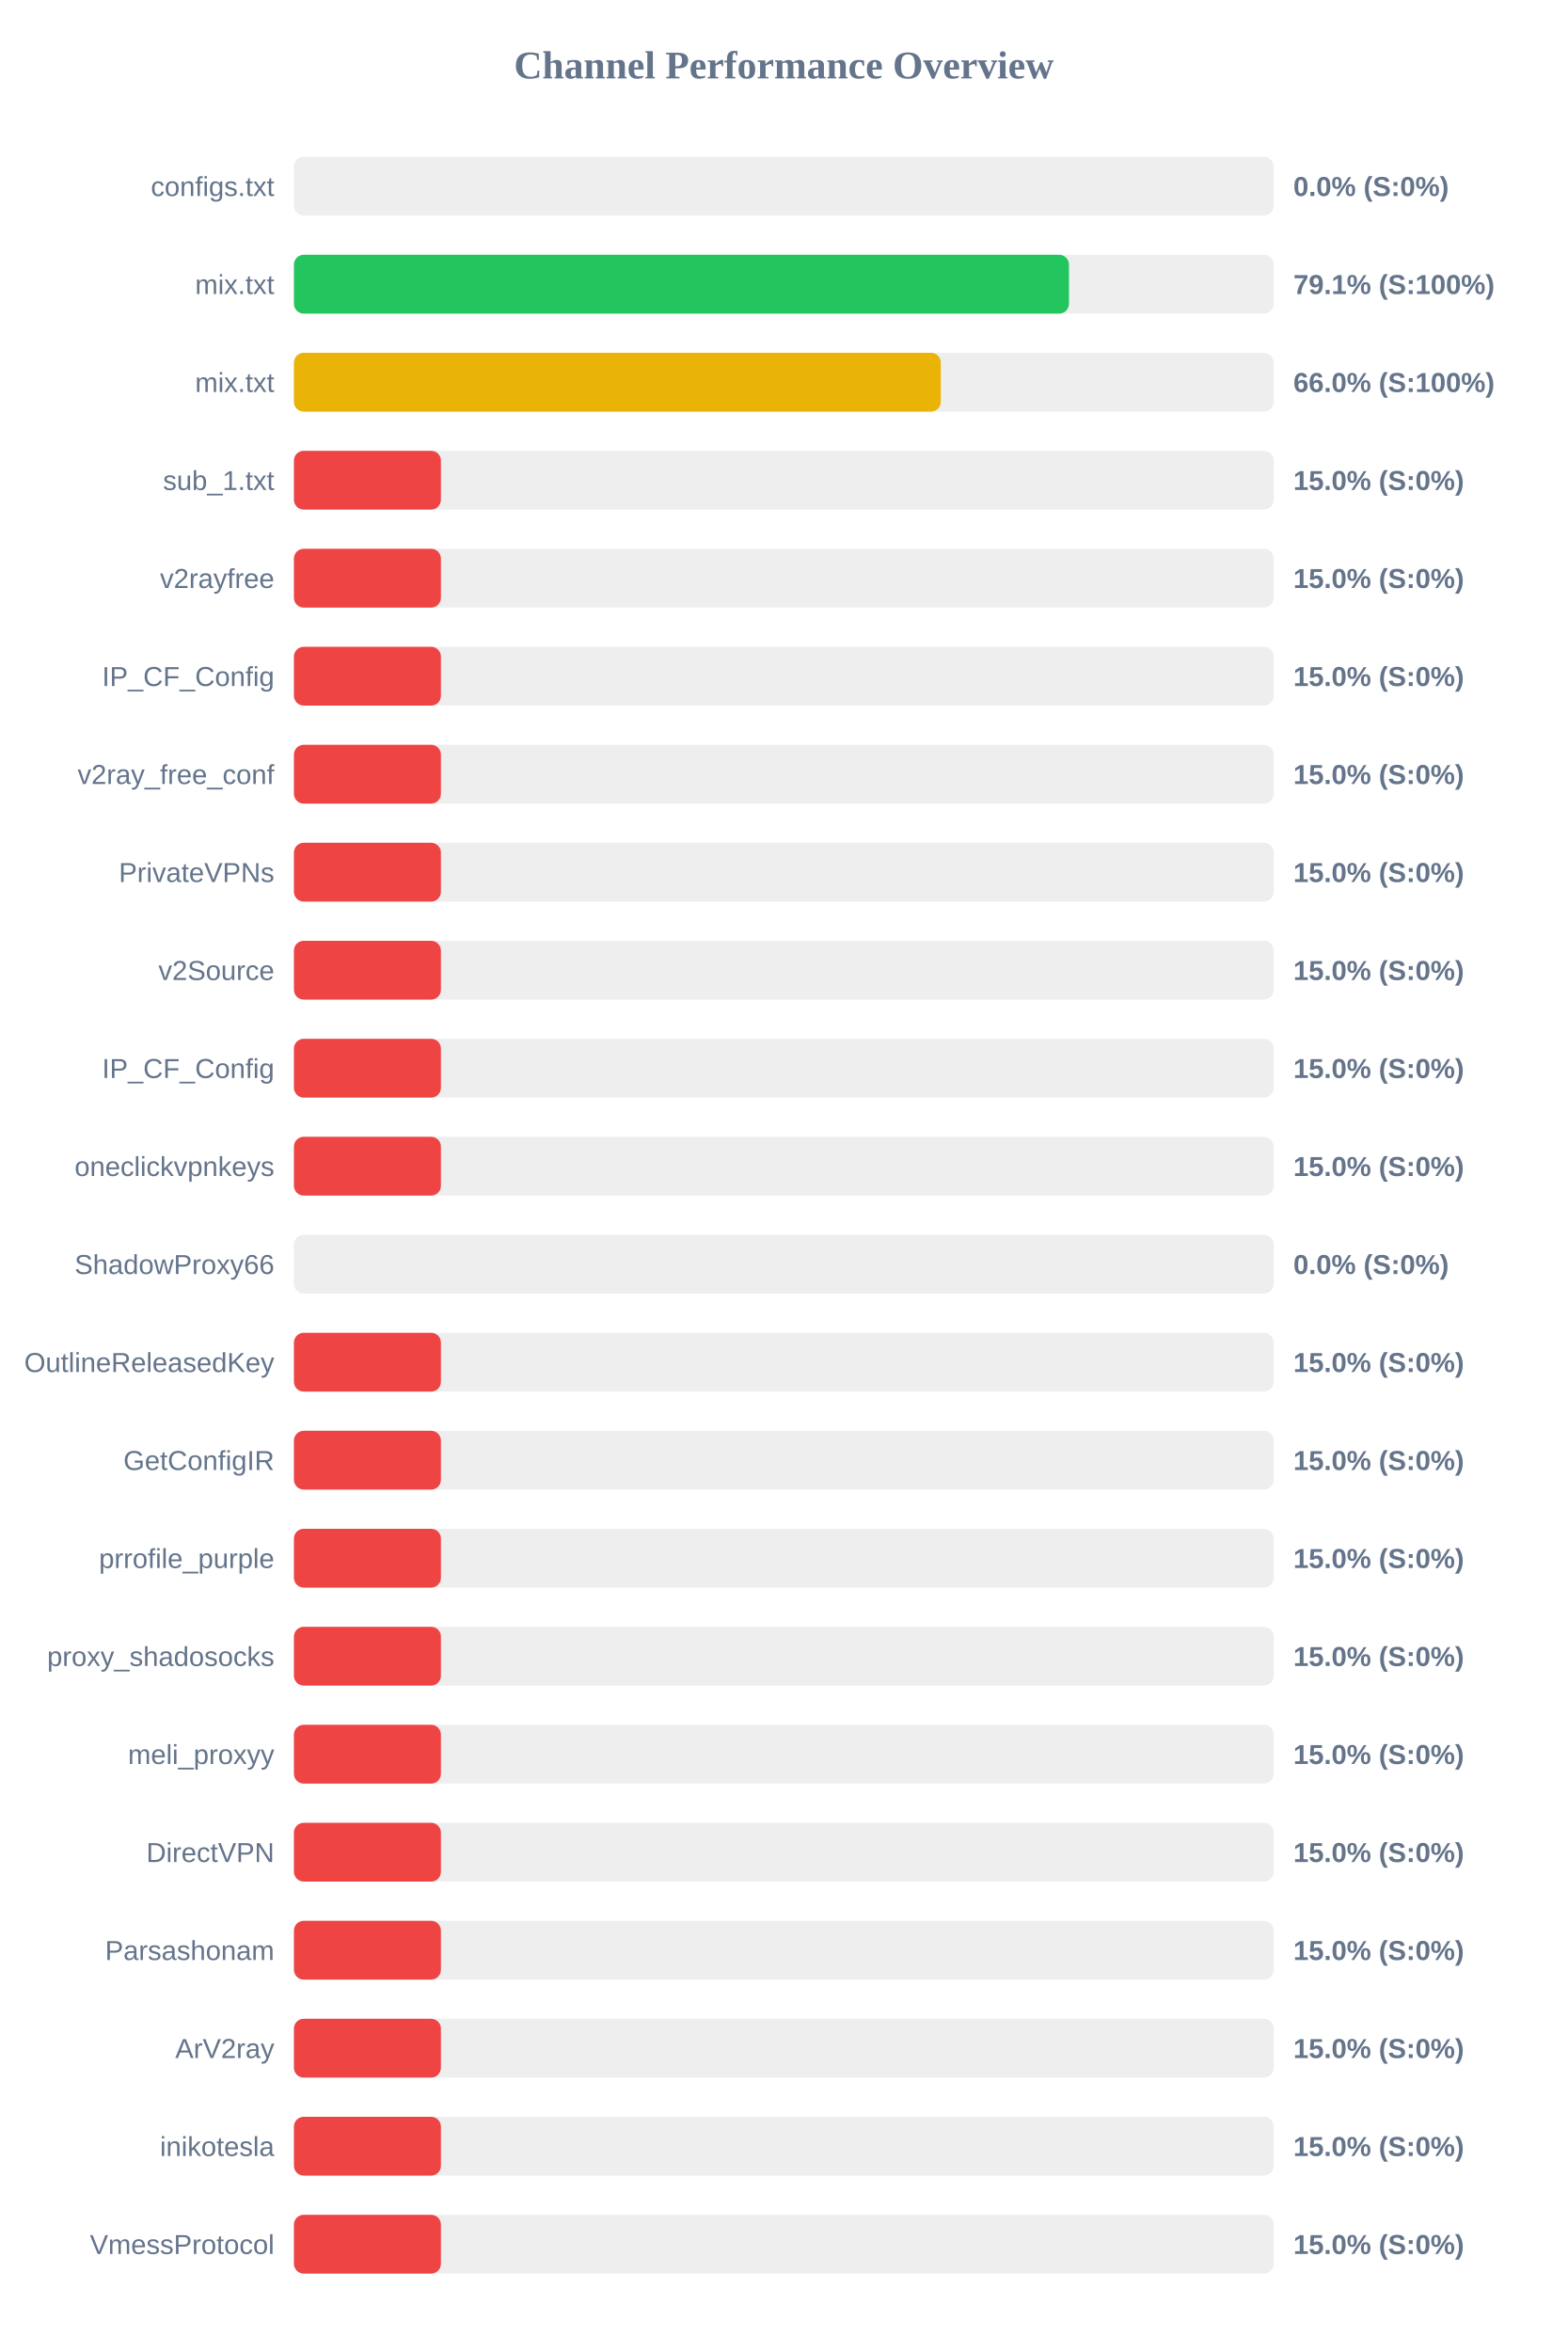
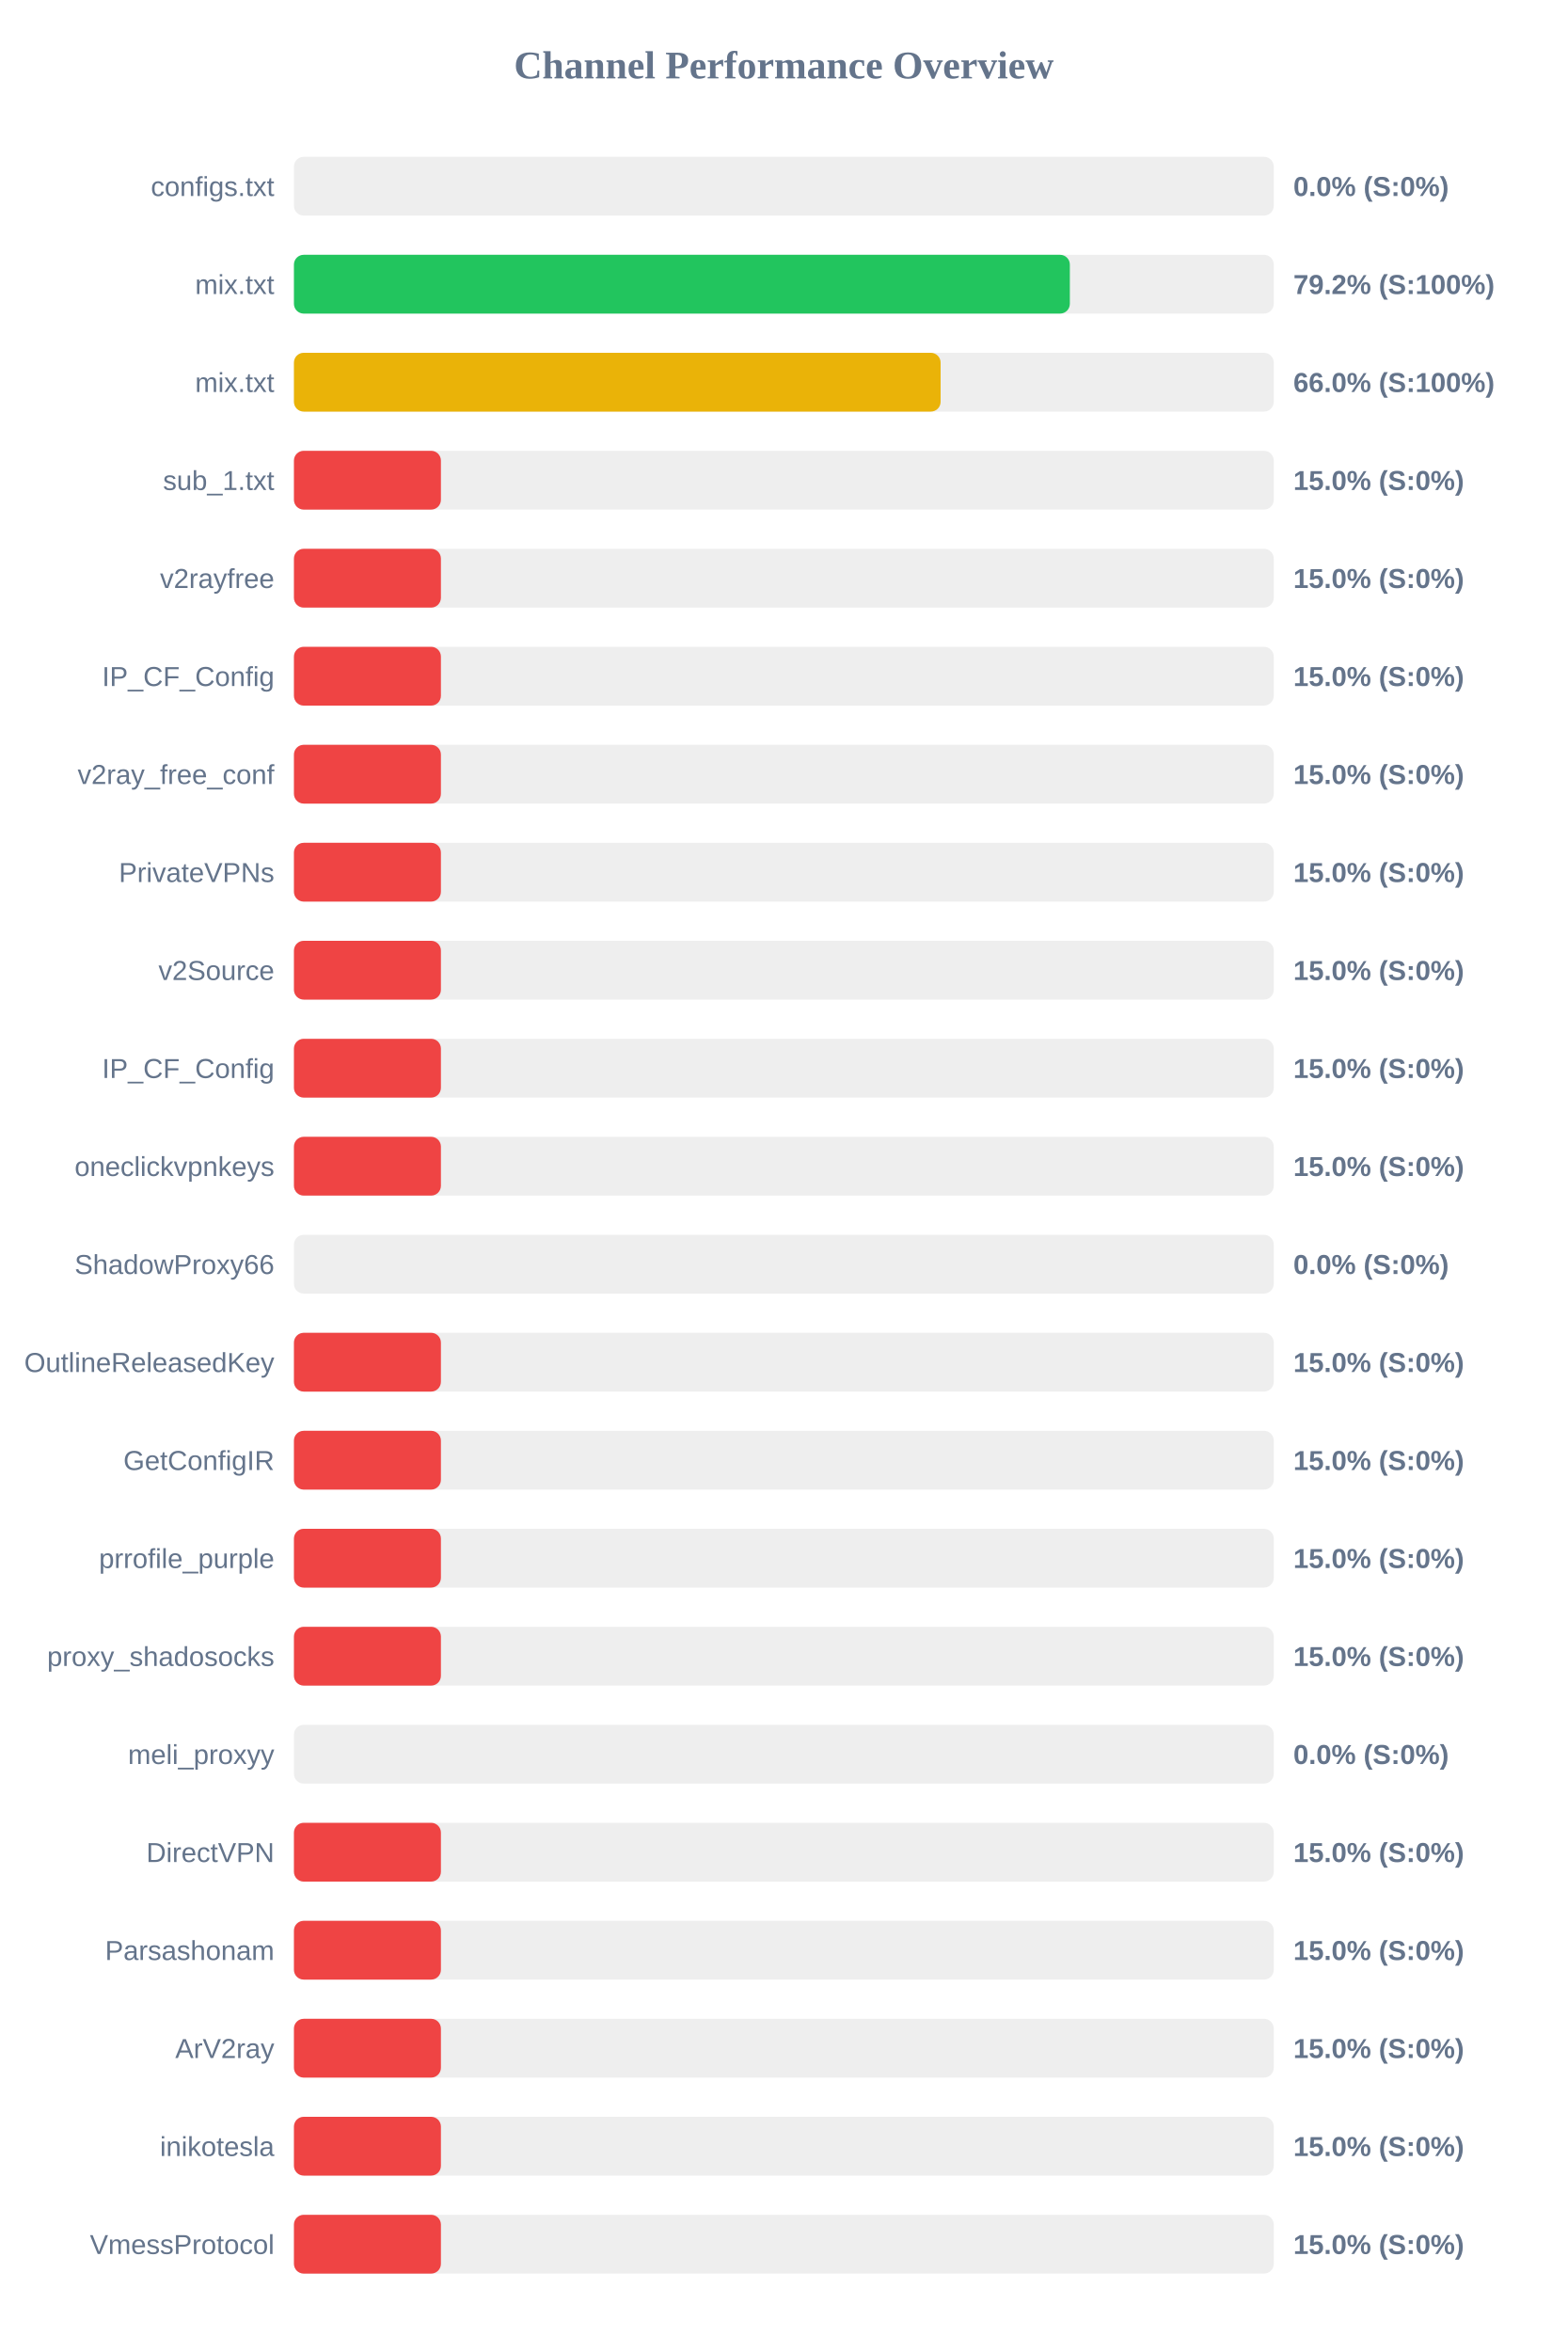
<svg xmlns="http://www.w3.org/2000/svg" width="800" height="1200" version="1.1">
  <style>
        .row { font: 14px Arial; fill: #64748b; }
        .score { font: bold 14px Arial; fill: #64748b; }
    </style>
  <text x="400" y="40" text-anchor="middle" font-size="20px" font-weight="bold" fill="#64748b">Channel Performance Overview</text>
  <rect x="150" y="80" width="500" height="30" fill="#eee" rx="5" />
  <rect x="150" y="80" width="0.0" height="30" fill="#ef4444" rx="5" />
  <text x="140" y="100" text-anchor="end" class="row">configs.txt</text>
  <text x="660" y="100" text-anchor="start" class="score">0.0% (S:0%)</text>
  <rect x="150" y="130" width="500" height="30" fill="#eee" rx="5" />
-   <rect x="150" y="130" width="395.5" height="30" fill="#22c55e" rx="5" />
+   <rect x="150" y="130" width="395.95" height="30" fill="#22c55e" rx="5" />
  <text x="140" y="150" text-anchor="end" class="row">mix.txt</text>
-   <text x="660" y="150" text-anchor="start" class="score">79.1% (S:100%)</text>
+   <text x="660" y="150" text-anchor="start" class="score">79.2% (S:100%)</text>
  <rect x="150" y="180" width="500" height="30" fill="#eee" rx="5" />
-   <rect x="150" y="180" width="330.1" height="30" fill="#eab308" rx="5" />
+   <rect x="150" y="180" width="330.0" height="30" fill="#eab308" rx="5" />
  <text x="140" y="200" text-anchor="end" class="row">mix.txt</text>
  <text x="660" y="200" text-anchor="start" class="score">66.0% (S:100%)</text>
  <rect x="150" y="230" width="500" height="30" fill="#eee" rx="5" />
  <rect x="150" y="230" width="75.0" height="30" fill="#ef4444" rx="5" />
  <text x="140" y="250" text-anchor="end" class="row">sub_1.txt</text>
  <text x="660" y="250" text-anchor="start" class="score">15.0% (S:0%)</text>
  <rect x="150" y="280" width="500" height="30" fill="#eee" rx="5" />
  <rect x="150" y="280" width="75.0" height="30" fill="#ef4444" rx="5" />
  <text x="140" y="300" text-anchor="end" class="row">v2rayfree</text>
  <text x="660" y="300" text-anchor="start" class="score">15.0% (S:0%)</text>
  <rect x="150" y="330" width="500" height="30" fill="#eee" rx="5" />
  <rect x="150" y="330" width="75.0" height="30" fill="#ef4444" rx="5" />
  <text x="140" y="350" text-anchor="end" class="row">IP_CF_Config</text>
  <text x="660" y="350" text-anchor="start" class="score">15.0% (S:0%)</text>
  <rect x="150" y="380" width="500" height="30" fill="#eee" rx="5" />
  <rect x="150" y="380" width="75.0" height="30" fill="#ef4444" rx="5" />
  <text x="140" y="400" text-anchor="end" class="row">v2ray_free_conf</text>
  <text x="660" y="400" text-anchor="start" class="score">15.0% (S:0%)</text>
  <rect x="150" y="430" width="500" height="30" fill="#eee" rx="5" />
  <rect x="150" y="430" width="75.0" height="30" fill="#ef4444" rx="5" />
  <text x="140" y="450" text-anchor="end" class="row">PrivateVPNs</text>
  <text x="660" y="450" text-anchor="start" class="score">15.0% (S:0%)</text>
  <rect x="150" y="480" width="500" height="30" fill="#eee" rx="5" />
  <rect x="150" y="480" width="75.0" height="30" fill="#ef4444" rx="5" />
  <text x="140" y="500" text-anchor="end" class="row">v2Source</text>
  <text x="660" y="500" text-anchor="start" class="score">15.0% (S:0%)</text>
  <rect x="150" y="530" width="500" height="30" fill="#eee" rx="5" />
  <rect x="150" y="530" width="75.0" height="30" fill="#ef4444" rx="5" />
  <text x="140" y="550" text-anchor="end" class="row">IP_CF_Config</text>
  <text x="660" y="550" text-anchor="start" class="score">15.0% (S:0%)</text>
  <rect x="150" y="580" width="500" height="30" fill="#eee" rx="5" />
  <rect x="150" y="580" width="75.0" height="30" fill="#ef4444" rx="5" />
  <text x="140" y="600" text-anchor="end" class="row">oneclickvpnkeys</text>
  <text x="660" y="600" text-anchor="start" class="score">15.0% (S:0%)</text>
  <rect x="150" y="630" width="500" height="30" fill="#eee" rx="5" />
  <rect x="150" y="630" width="0.0" height="30" fill="#ef4444" rx="5" />
  <text x="140" y="650" text-anchor="end" class="row">ShadowProxy66</text>
  <text x="660" y="650" text-anchor="start" class="score">0.0% (S:0%)</text>
  <rect x="150" y="680" width="500" height="30" fill="#eee" rx="5" />
  <rect x="150" y="680" width="75.0" height="30" fill="#ef4444" rx="5" />
  <text x="140" y="700" text-anchor="end" class="row">OutlineReleasedKey</text>
  <text x="660" y="700" text-anchor="start" class="score">15.0% (S:0%)</text>
  <rect x="150" y="730" width="500" height="30" fill="#eee" rx="5" />
  <rect x="150" y="730" width="75.0" height="30" fill="#ef4444" rx="5" />
  <text x="140" y="750" text-anchor="end" class="row">GetConfigIR</text>
  <text x="660" y="750" text-anchor="start" class="score">15.0% (S:0%)</text>
  <rect x="150" y="780" width="500" height="30" fill="#eee" rx="5" />
  <rect x="150" y="780" width="75.0" height="30" fill="#ef4444" rx="5" />
  <text x="140" y="800" text-anchor="end" class="row">prrofile_purple</text>
  <text x="660" y="800" text-anchor="start" class="score">15.0% (S:0%)</text>
  <rect x="150" y="830" width="500" height="30" fill="#eee" rx="5" />
  <rect x="150" y="830" width="75.0" height="30" fill="#ef4444" rx="5" />
  <text x="140" y="850" text-anchor="end" class="row">proxy_shadosocks</text>
  <text x="660" y="850" text-anchor="start" class="score">15.0% (S:0%)</text>
  <rect x="150" y="880" width="500" height="30" fill="#eee" rx="5" />
-   <rect x="150" y="880" width="75.0" height="30" fill="#ef4444" rx="5" />
+   <rect x="150" y="880" width="0.0" height="30" fill="#ef4444" rx="5" />
  <text x="140" y="900" text-anchor="end" class="row">meli_proxyy</text>
-   <text x="660" y="900" text-anchor="start" class="score">15.0% (S:0%)</text>
+   <text x="660" y="900" text-anchor="start" class="score">0.0% (S:0%)</text>
  <rect x="150" y="930" width="500" height="30" fill="#eee" rx="5" />
  <rect x="150" y="930" width="75.0" height="30" fill="#ef4444" rx="5" />
  <text x="140" y="950" text-anchor="end" class="row">DirectVPN</text>
  <text x="660" y="950" text-anchor="start" class="score">15.0% (S:0%)</text>
  <rect x="150" y="980" width="500" height="30" fill="#eee" rx="5" />
  <rect x="150" y="980" width="75.0" height="30" fill="#ef4444" rx="5" />
  <text x="140" y="1000" text-anchor="end" class="row">Parsashonam</text>
  <text x="660" y="1000" text-anchor="start" class="score">15.0% (S:0%)</text>
  <rect x="150" y="1030" width="500" height="30" fill="#eee" rx="5" />
  <rect x="150" y="1030" width="75.0" height="30" fill="#ef4444" rx="5" />
  <text x="140" y="1050" text-anchor="end" class="row">ArV2ray</text>
  <text x="660" y="1050" text-anchor="start" class="score">15.0% (S:0%)</text>
  <rect x="150" y="1080" width="500" height="30" fill="#eee" rx="5" />
  <rect x="150" y="1080" width="75.0" height="30" fill="#ef4444" rx="5" />
  <text x="140" y="1100" text-anchor="end" class="row">inikotesla</text>
  <text x="660" y="1100" text-anchor="start" class="score">15.0% (S:0%)</text>
  <rect x="150" y="1130" width="500" height="30" fill="#eee" rx="5" />
  <rect x="150" y="1130" width="75.0" height="30" fill="#ef4444" rx="5" />
  <text x="140" y="1150" text-anchor="end" class="row">VmessProtocol</text>
  <text x="660" y="1150" text-anchor="start" class="score">15.0% (S:0%)</text>
</svg>
